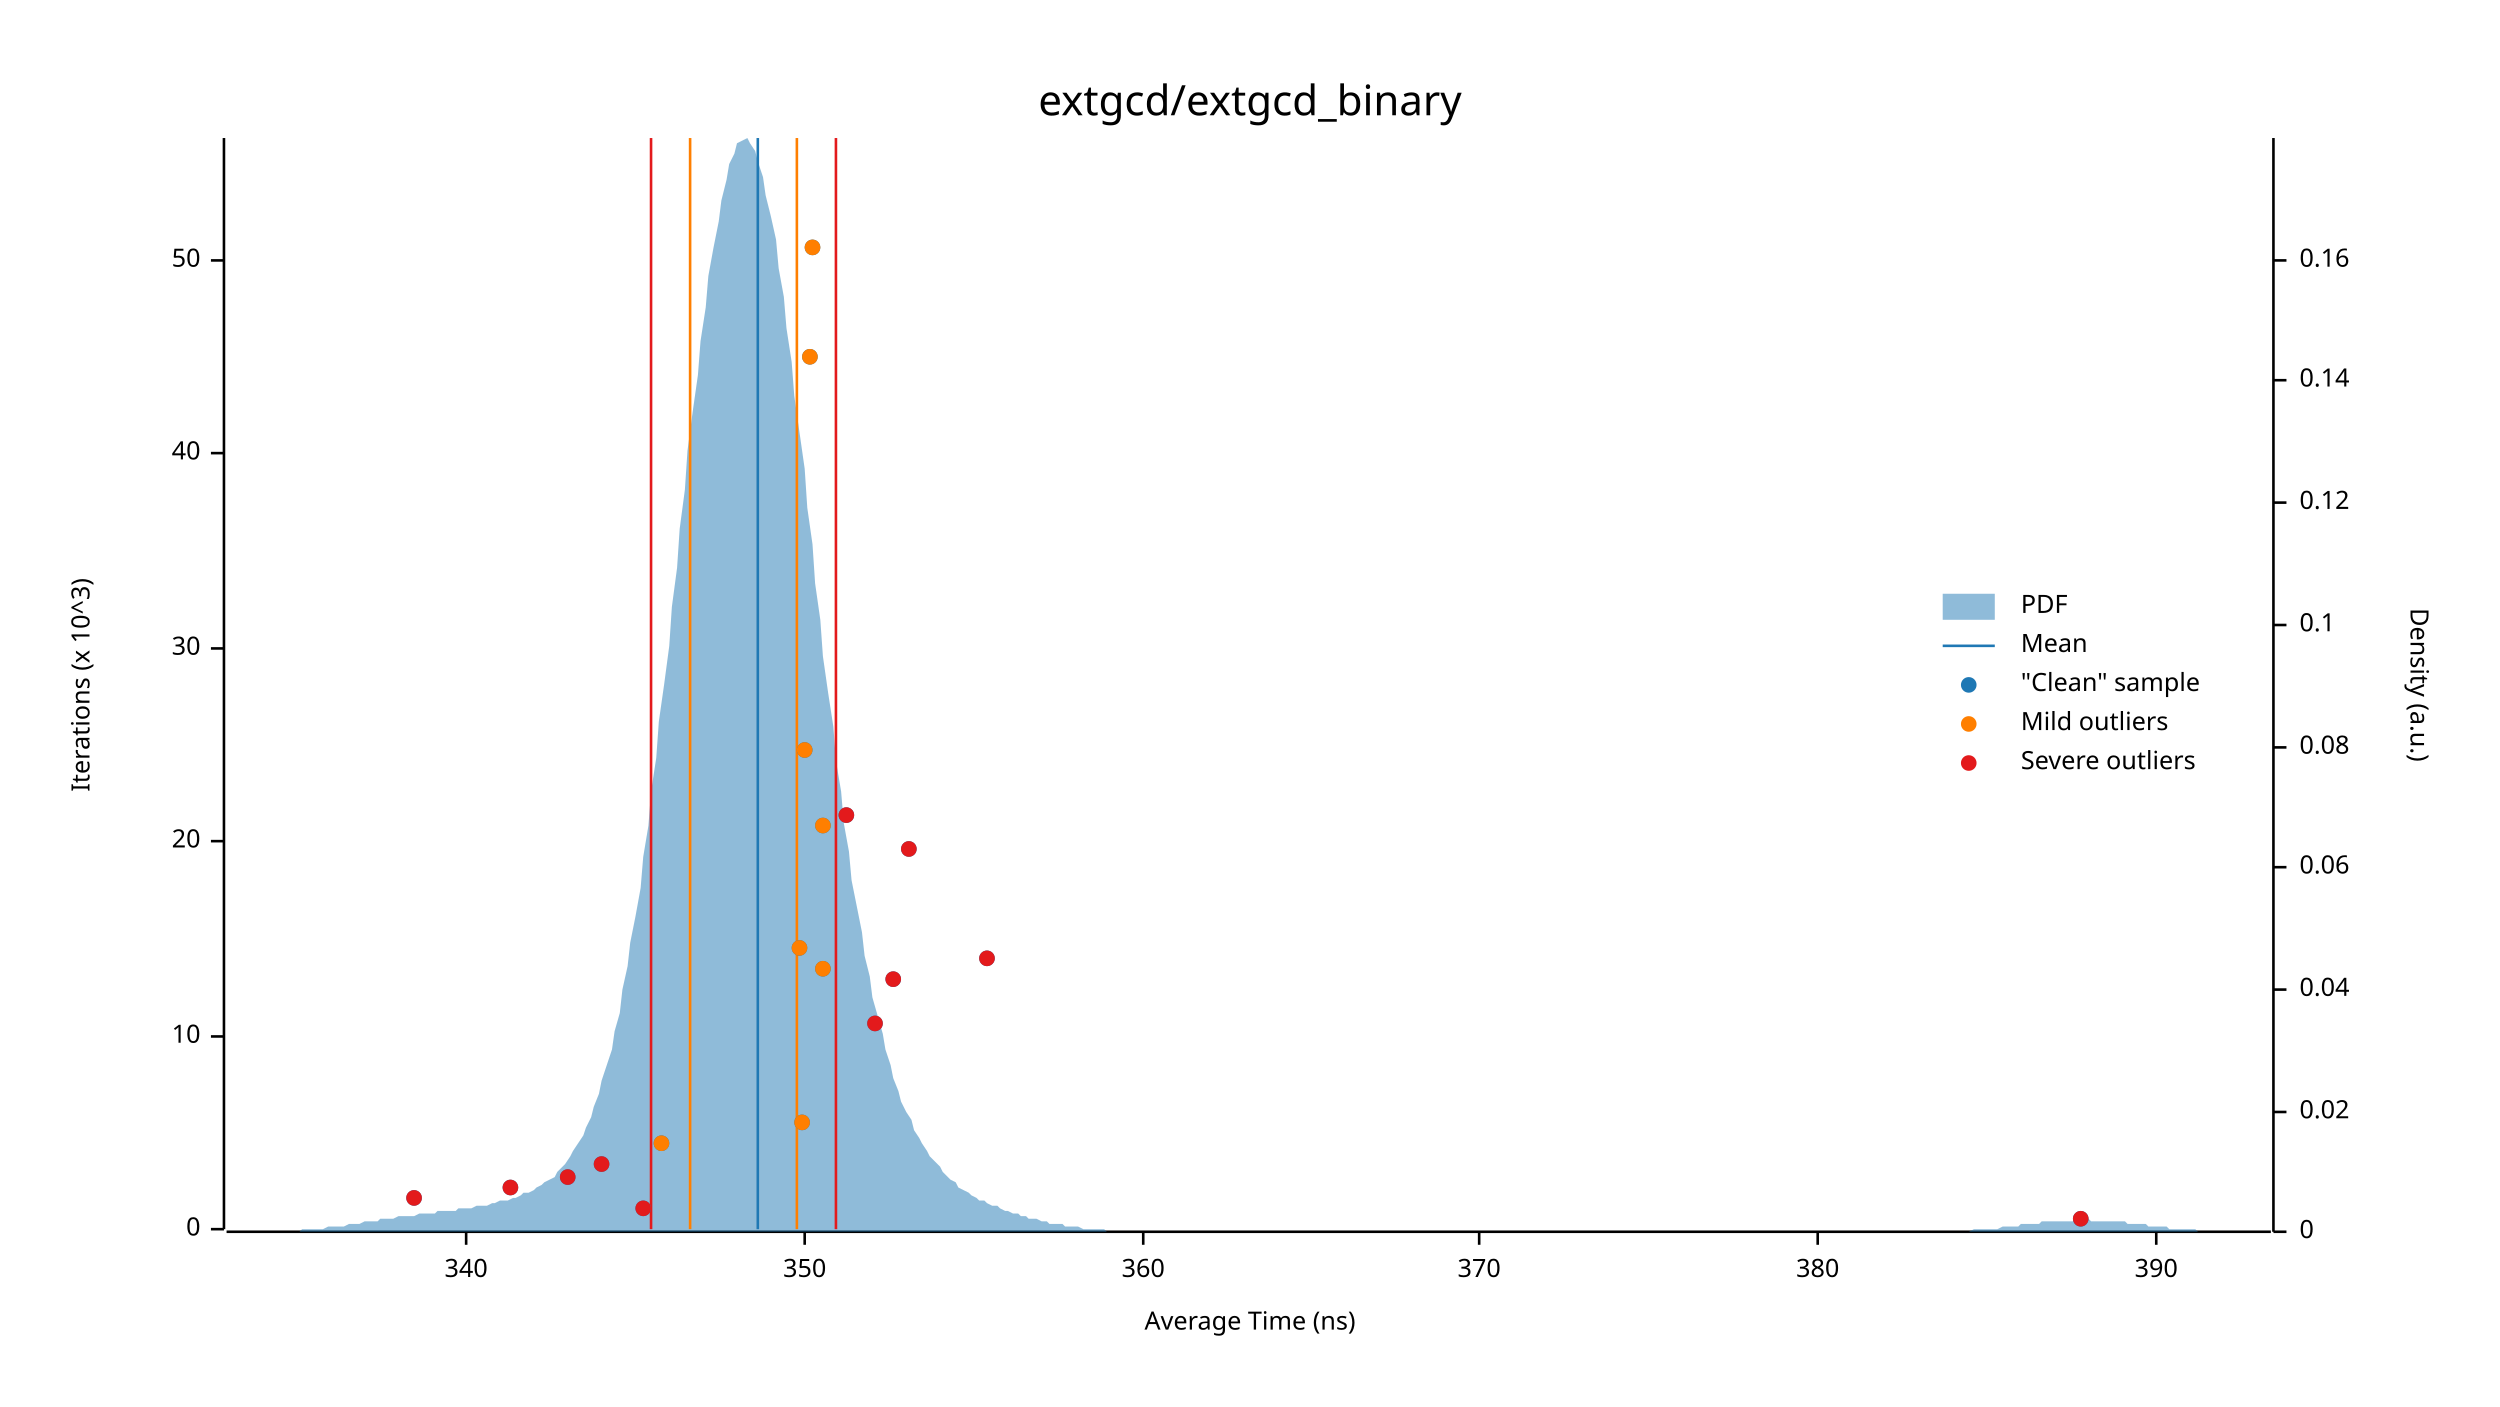
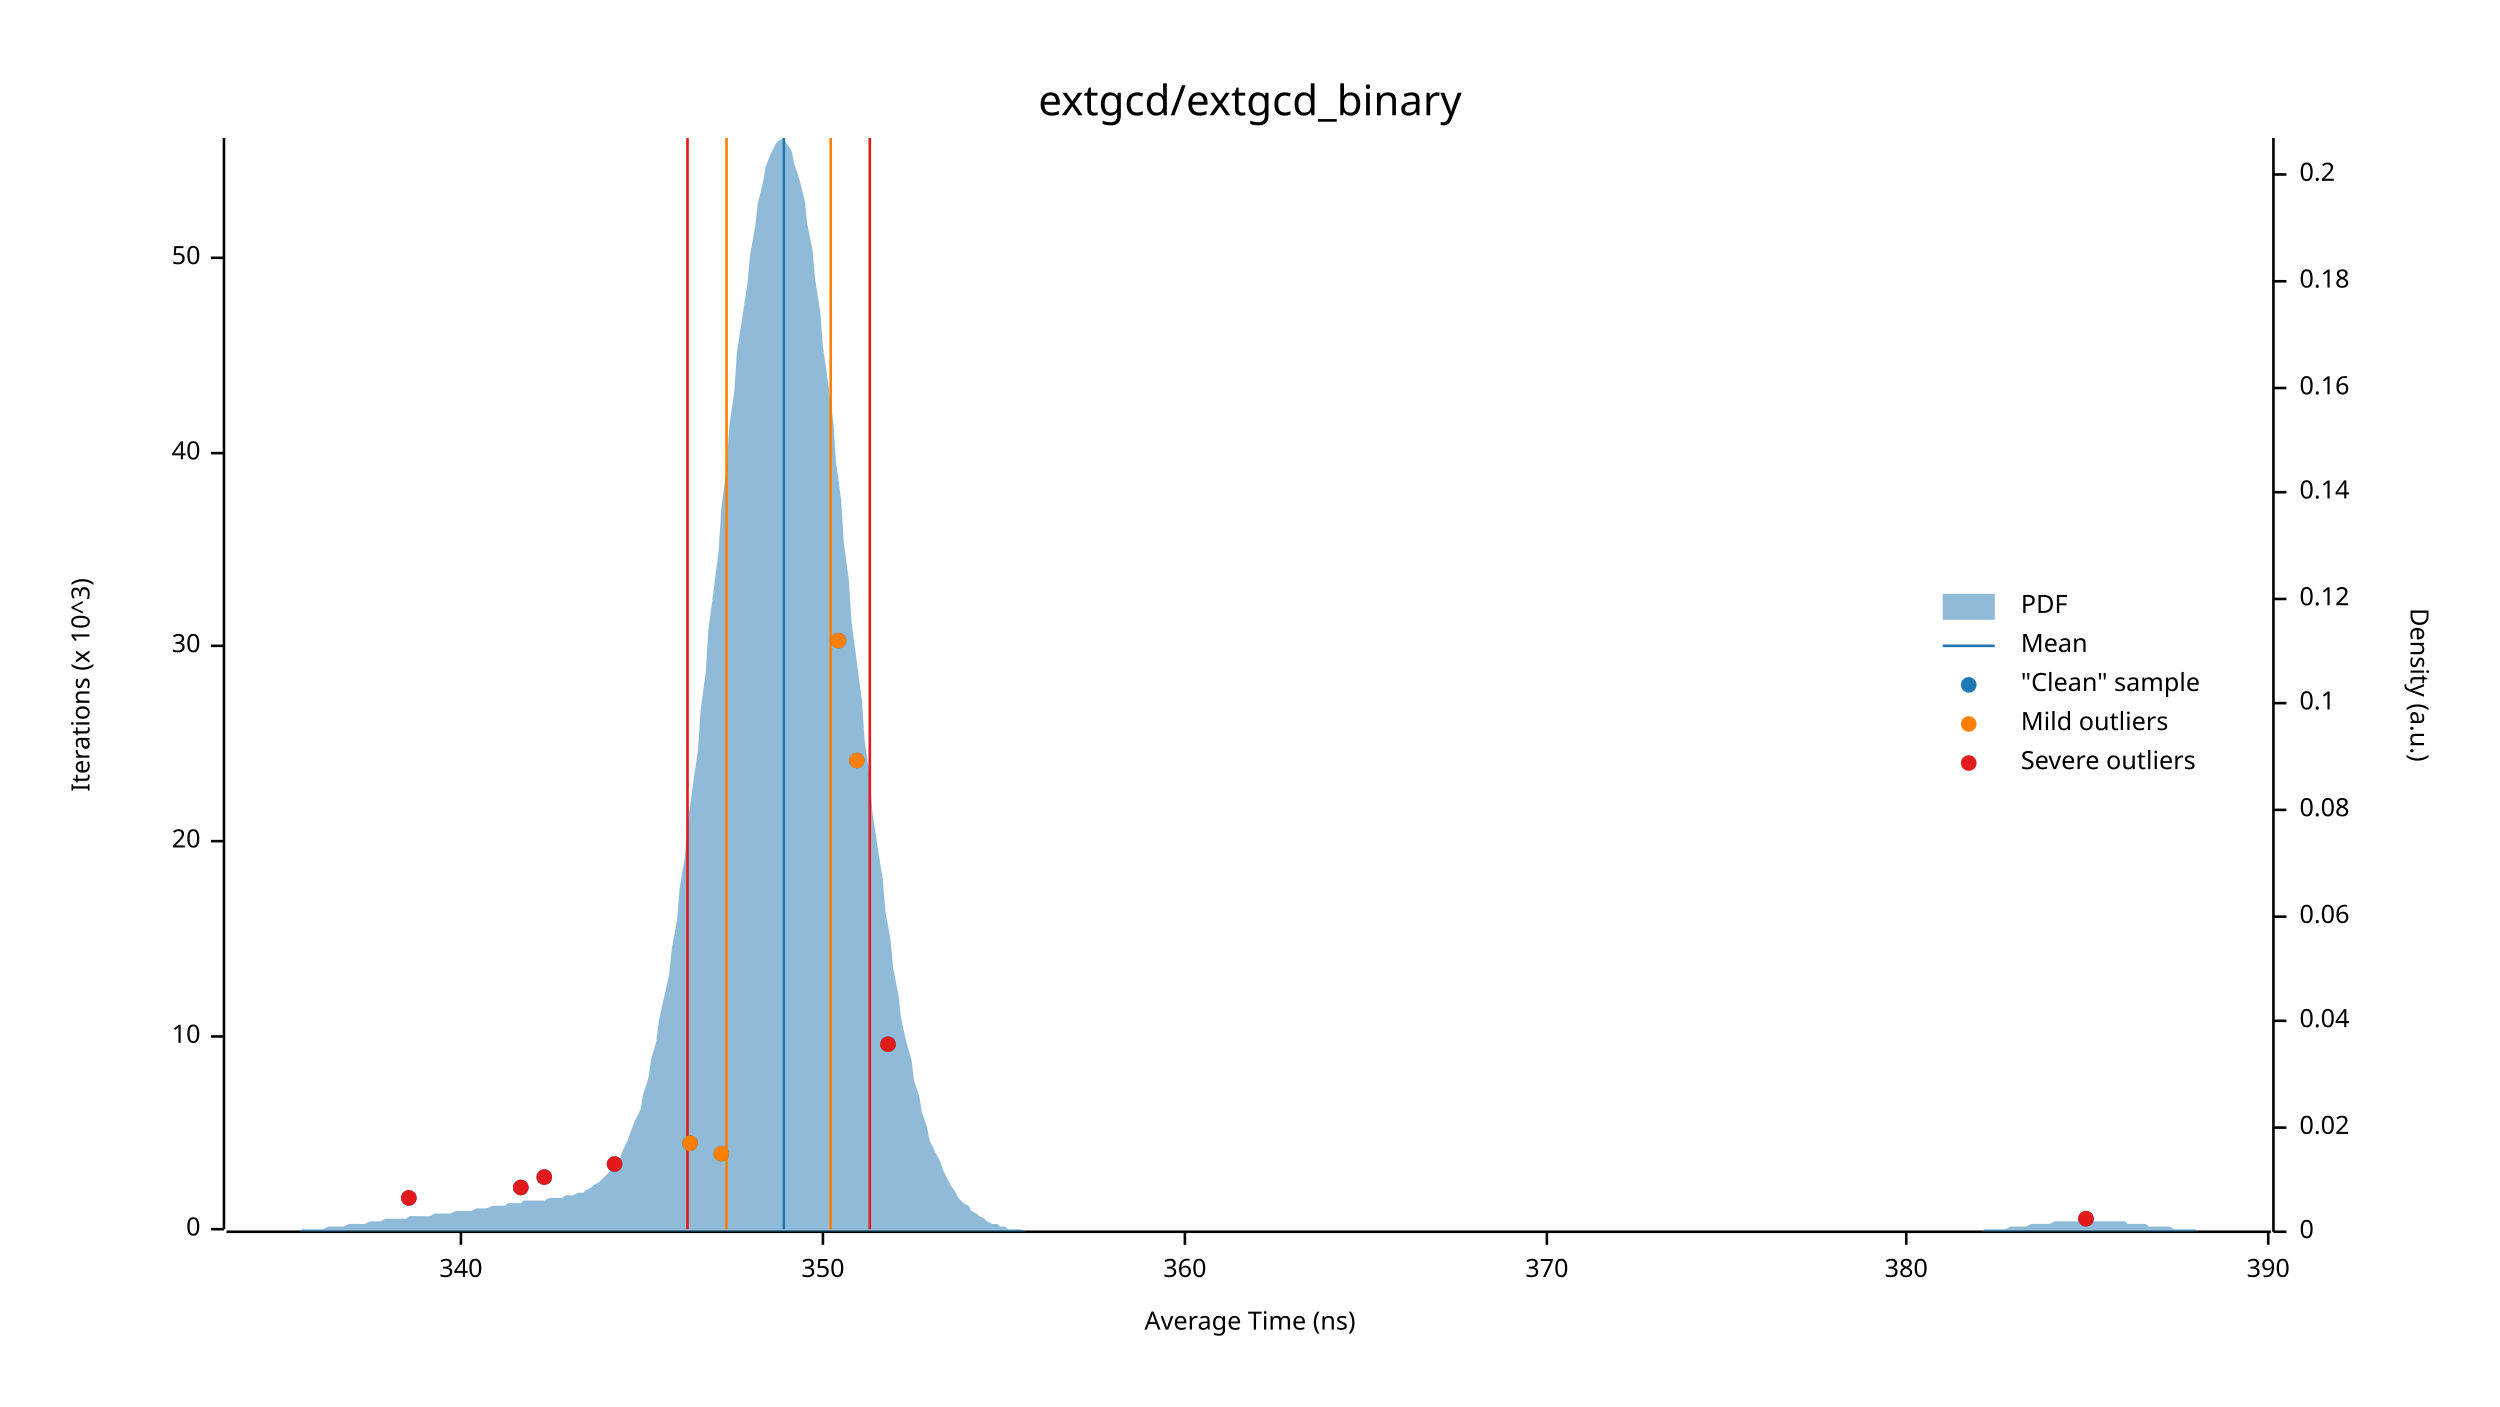
<svg xmlns="http://www.w3.org/2000/svg" width="960" height="540" viewBox="0 0 960 540">
  <text x="480" y="32" dy="0.76em" text-anchor="middle" font-family="sans-serif" font-size="16.129" opacity="1" fill="#000000">
extgcd/extgcd_binary
</text>
  <text x="27" y="263" dy="0.76em" text-anchor="middle" font-family="sans-serif" font-size="9.677" opacity="1" fill="#000000" transform="rotate(270, 27, 263)">
Iterations (x 10^3)
</text>
  <text x="480" y="513" dy="-0.5ex" text-anchor="middle" font-family="sans-serif" font-size="9.677" opacity="1" fill="#000000">
Average Time (ns)
</text>
  <polyline fill="none" opacity="1" stroke="#000000" stroke-width="1" points="86,53 86,472 " />
  <text x="77" y="472" dy="0.5ex" text-anchor="end" font-family="sans-serif" font-size="9.677" opacity="1" fill="#000000">
0
</text>
  <polyline fill="none" opacity="1" stroke="#000000" stroke-width="1" points="81,472 86,472 " />
  <text x="77" y="398" dy="0.5ex" text-anchor="end" font-family="sans-serif" font-size="9.677" opacity="1" fill="#000000">
10
</text>
  <polyline fill="none" opacity="1" stroke="#000000" stroke-width="1" points="81,398 86,398 " />
  <text x="77" y="323" dy="0.5ex" text-anchor="end" font-family="sans-serif" font-size="9.677" opacity="1" fill="#000000">
20
</text>
  <polyline fill="none" opacity="1" stroke="#000000" stroke-width="1" points="81,323 86,323 " />
-   <text x="77" y="249" dy="0.5ex" text-anchor="end" font-family="sans-serif" font-size="9.677" opacity="1" fill="#000000">
+   <text x="77" y="248" dy="0.5ex" text-anchor="end" font-family="sans-serif" font-size="9.677" opacity="1" fill="#000000">
30
</text>
-   <polyline fill="none" opacity="1" stroke="#000000" stroke-width="1" points="81,249 86,249 " />
+   <polyline fill="none" opacity="1" stroke="#000000" stroke-width="1" points="81,248 86,248 " />
  <text x="77" y="174" dy="0.5ex" text-anchor="end" font-family="sans-serif" font-size="9.677" opacity="1" fill="#000000">
40
</text>
  <polyline fill="none" opacity="1" stroke="#000000" stroke-width="1" points="81,174 86,174 " />
-   <text x="77" y="100" dy="0.5ex" text-anchor="end" font-family="sans-serif" font-size="9.677" opacity="1" fill="#000000">
+   <text x="77" y="99" dy="0.5ex" text-anchor="end" font-family="sans-serif" font-size="9.677" opacity="1" fill="#000000">
50
</text>
-   <polyline fill="none" opacity="1" stroke="#000000" stroke-width="1" points="81,100 86,100 " />
+   <polyline fill="none" opacity="1" stroke="#000000" stroke-width="1" points="81,99 86,99 " />
  <polyline fill="none" opacity="1" stroke="#000000" stroke-width="1" points="87,473 872,473 " />
-   <text x="179" y="483" dy="0.76em" text-anchor="middle" font-family="sans-serif" font-size="9.677" opacity="1" fill="#000000">
+   <text x="177" y="483" dy="0.76em" text-anchor="middle" font-family="sans-serif" font-size="9.677" opacity="1" fill="#000000">
340
</text>
-   <polyline fill="none" opacity="1" stroke="#000000" stroke-width="1" points="179,473 179,478 " />
-   <text x="309" y="483" dy="0.76em" text-anchor="middle" font-family="sans-serif" font-size="9.677" opacity="1" fill="#000000">
+   <polyline fill="none" opacity="1" stroke="#000000" stroke-width="1" points="177,473 177,478 " />
+   <text x="316" y="483" dy="0.76em" text-anchor="middle" font-family="sans-serif" font-size="9.677" opacity="1" fill="#000000">
350
</text>
-   <polyline fill="none" opacity="1" stroke="#000000" stroke-width="1" points="309,473 309,478 " />
-   <text x="439" y="483" dy="0.76em" text-anchor="middle" font-family="sans-serif" font-size="9.677" opacity="1" fill="#000000">
+   <polyline fill="none" opacity="1" stroke="#000000" stroke-width="1" points="316,473 316,478 " />
+   <text x="455" y="483" dy="0.76em" text-anchor="middle" font-family="sans-serif" font-size="9.677" opacity="1" fill="#000000">
360
</text>
-   <polyline fill="none" opacity="1" stroke="#000000" stroke-width="1" points="439,473 439,478 " />
-   <text x="568" y="483" dy="0.76em" text-anchor="middle" font-family="sans-serif" font-size="9.677" opacity="1" fill="#000000">
+   <polyline fill="none" opacity="1" stroke="#000000" stroke-width="1" points="455,473 455,478 " />
+   <text x="594" y="483" dy="0.76em" text-anchor="middle" font-family="sans-serif" font-size="9.677" opacity="1" fill="#000000">
370
</text>
-   <polyline fill="none" opacity="1" stroke="#000000" stroke-width="1" points="568,473 568,478 " />
-   <text x="698" y="483" dy="0.76em" text-anchor="middle" font-family="sans-serif" font-size="9.677" opacity="1" fill="#000000">
+   <polyline fill="none" opacity="1" stroke="#000000" stroke-width="1" points="594,473 594,478 " />
+   <text x="732" y="483" dy="0.76em" text-anchor="middle" font-family="sans-serif" font-size="9.677" opacity="1" fill="#000000">
380
</text>
-   <polyline fill="none" opacity="1" stroke="#000000" stroke-width="1" points="698,473 698,478 " />
-   <text x="828" y="483" dy="0.76em" text-anchor="middle" font-family="sans-serif" font-size="9.677" opacity="1" fill="#000000">
+   <polyline fill="none" opacity="1" stroke="#000000" stroke-width="1" points="732,473 732,478 " />
+   <text x="871" y="483" dy="0.76em" text-anchor="middle" font-family="sans-serif" font-size="9.677" opacity="1" fill="#000000">
390
</text>
-   <polyline fill="none" opacity="1" stroke="#000000" stroke-width="1" points="828,473 828,478 " />
+   <polyline fill="none" opacity="1" stroke="#000000" stroke-width="1" points="871,473 871,478 " />
  <text x="933" y="263" dy="0.76em" text-anchor="middle" font-family="sans-serif" font-size="9.677" opacity="1" fill="#000000" transform="rotate(90, 933, 263)">
Density (a.u.)
</text>
  <polyline fill="none" opacity="1" stroke="#000000" stroke-width="1" points="873,53 873,473 " />
  <text x="883" y="473" dy="0.5ex" text-anchor="start" font-family="sans-serif" font-size="9.677" opacity="1" fill="#000000">
0
</text>
  <polyline fill="none" opacity="1" stroke="#000000" stroke-width="1" points="873,473 878,473 " />
-   <text x="883" y="427" dy="0.5ex" text-anchor="start" font-family="sans-serif" font-size="9.677" opacity="1" fill="#000000">
+   <text x="883" y="433" dy="0.5ex" text-anchor="start" font-family="sans-serif" font-size="9.677" opacity="1" fill="#000000">
0.02
</text>
-   <polyline fill="none" opacity="1" stroke="#000000" stroke-width="1" points="873,427 878,427 " />
-   <text x="883" y="380" dy="0.5ex" text-anchor="start" font-family="sans-serif" font-size="9.677" opacity="1" fill="#000000">
+   <polyline fill="none" opacity="1" stroke="#000000" stroke-width="1" points="873,433 878,433 " />
+   <text x="883" y="392" dy="0.5ex" text-anchor="start" font-family="sans-serif" font-size="9.677" opacity="1" fill="#000000">
0.04
</text>
-   <polyline fill="none" opacity="1" stroke="#000000" stroke-width="1" points="873,380 878,380 " />
-   <text x="883" y="333" dy="0.5ex" text-anchor="start" font-family="sans-serif" font-size="9.677" opacity="1" fill="#000000">
+   <polyline fill="none" opacity="1" stroke="#000000" stroke-width="1" points="873,392 878,392 " />
+   <text x="883" y="352" dy="0.5ex" text-anchor="start" font-family="sans-serif" font-size="9.677" opacity="1" fill="#000000">
0.06
</text>
-   <polyline fill="none" opacity="1" stroke="#000000" stroke-width="1" points="873,333 878,333 " />
-   <text x="883" y="287" dy="0.5ex" text-anchor="start" font-family="sans-serif" font-size="9.677" opacity="1" fill="#000000">
+   <polyline fill="none" opacity="1" stroke="#000000" stroke-width="1" points="873,352 878,352 " />
+   <text x="883" y="311" dy="0.5ex" text-anchor="start" font-family="sans-serif" font-size="9.677" opacity="1" fill="#000000">
0.08
</text>
-   <polyline fill="none" opacity="1" stroke="#000000" stroke-width="1" points="873,287 878,287 " />
-   <text x="883" y="240" dy="0.5ex" text-anchor="start" font-family="sans-serif" font-size="9.677" opacity="1" fill="#000000">
+   <polyline fill="none" opacity="1" stroke="#000000" stroke-width="1" points="873,311 878,311 " />
+   <text x="883" y="270" dy="0.5ex" text-anchor="start" font-family="sans-serif" font-size="9.677" opacity="1" fill="#000000">
0.1
</text>
-   <polyline fill="none" opacity="1" stroke="#000000" stroke-width="1" points="873,240 878,240 " />
-   <text x="883" y="193" dy="0.5ex" text-anchor="start" font-family="sans-serif" font-size="9.677" opacity="1" fill="#000000">
+   <polyline fill="none" opacity="1" stroke="#000000" stroke-width="1" points="873,270 878,270 " />
+   <text x="883" y="230" dy="0.5ex" text-anchor="start" font-family="sans-serif" font-size="9.677" opacity="1" fill="#000000">
0.12
</text>
-   <polyline fill="none" opacity="1" stroke="#000000" stroke-width="1" points="873,193 878,193 " />
-   <text x="883" y="146" dy="0.5ex" text-anchor="start" font-family="sans-serif" font-size="9.677" opacity="1" fill="#000000">
+   <polyline fill="none" opacity="1" stroke="#000000" stroke-width="1" points="873,230 878,230 " />
+   <text x="883" y="189" dy="0.5ex" text-anchor="start" font-family="sans-serif" font-size="9.677" opacity="1" fill="#000000">
0.14
</text>
-   <polyline fill="none" opacity="1" stroke="#000000" stroke-width="1" points="873,146 878,146 " />
-   <text x="883" y="100" dy="0.5ex" text-anchor="start" font-family="sans-serif" font-size="9.677" opacity="1" fill="#000000">
+   <polyline fill="none" opacity="1" stroke="#000000" stroke-width="1" points="873,189 878,189 " />
+   <text x="883" y="149" dy="0.5ex" text-anchor="start" font-family="sans-serif" font-size="9.677" opacity="1" fill="#000000">
0.16
</text>
-   <polyline fill="none" opacity="1" stroke="#000000" stroke-width="1" points="873,100 878,100 " />
-   <polygon opacity="0.5" fill="#1F78B4" points="87,473 88,473 90,473 91,473 93,473 94,473 96,473 98,473 99,473 101,473 102,473 104,473 105,473 107,473 109,473 110,473 112,473 113,473 115,473 116,472 118,472 120,472 121,472 123,472 124,472 126,471 127,471 129,471 131,471 132,471 134,470 135,470 137,470 138,470 140,469 142,469 143,469 145,469 146,468 148,468 150,468 151,468 153,467 154,467 156,467 157,467 159,467 161,466 162,466 164,466 165,466 167,466 168,465 170,465 172,465 173,465 175,465 176,464 178,464 179,464 181,464 183,463 184,463 186,463 187,463 189,462 190,462 192,461 194,461 195,461 197,460 198,460 200,459 201,458 203,458 205,457 206,456 208,455 209,454 211,453 213,452 214,450 216,448 217,447 219,444 220,442 222,439 224,436 225,433 227,429 228,425 230,420 231,415 233,409 235,403 236,396 238,389 239,380 241,371 242,362 244,352 246,341 247,329 249,317 250,304 252,291 253,277 255,263 257,248 258,233 260,218 261,203 263,188 264,173 266,158 268,144 269,131 271,118 272,106 274,95 276,85 277,77 279,69 280,63 282,59 283,55 285,54 287,53 288,55 290,58 291,62 293,68 294,75 296,83 298,92 299,103 301,114 302,126 304,139 305,152 307,166 309,180 310,195 312,209 313,224 315,238 316,252 318,266 320,279 321,292 323,304 324,316 326,327 327,338 329,348 331,358 332,367 334,375 335,383 337,390 339,397 340,403 342,409 343,414 345,419 346,423 348,427 350,430 351,434 353,437 354,439 356,442 357,444 359,446 361,448 362,450 364,452 365,453 367,454 368,456 370,457 372,458 373,459 375,460 376,461 378,461 379,462 381,463 383,463 384,464 386,465 387,465 389,466 391,466 392,467 394,467 395,468 397,468 398,468 400,469 402,469 403,470 405,470 406,470 408,470 409,471 411,471 413,471 414,471 416,472 417,472 419,472 420,472 422,472 424,472 425,473 427,473 428,473 430,473 431,473 433,473 435,473 436,473 438,473 439,473 441,473 442,473 444,473 446,473 447,473 449,473 450,473 452,473 454,473 455,473 457,473 458,473 460,473 461,473 463,473 465,473 466,473 468,473 469,473 471,473 472,473 474,473 476,473 477,473 479,473 480,473 482,473 483,473 485,473 487,473 488,473 490,473 491,473 493,473 494,473 496,473 498,473 499,473 501,473 502,473 504,473 505,473 507,473 509,473 510,473 512,473 513,473 515,473 517,473 518,473 520,473 521,473 523,473 524,473 526,473 528,473 529,473 531,473 532,473 534,473 535,473 537,473 539,473 540,473 542,473 543,473 545,473 546,473 548,473 550,473 551,473 553,473 554,473 556,473 557,473 559,473 561,473 562,473 564,473 565,473 567,473 568,473 570,473 572,473 573,473 575,473 576,473 578,473 580,473 581,473 583,473 584,473 586,473 587,473 589,473 591,473 592,473 594,473 595,473 597,473 598,473 600,473 602,473 603,473 605,473 606,473 608,473 609,473 611,473 613,473 614,473 616,473 617,473 619,473 620,473 622,473 624,473 625,473 627,473 628,473 630,473 632,473 633,473 635,473 636,473 638,473 639,473 641,473 643,473 644,473 646,473 647,473 649,473 650,473 652,473 654,473 655,473 657,473 658,473 660,473 661,473 663,473 665,473 666,473 668,473 669,473 671,473 672,473 674,473 676,473 677,473 679,473 680,473 682,473 683,473 685,473 687,473 688,473 690,473 691,473 693,473 695,473 696,473 698,473 699,473 701,473 702,473 704,473 706,473 707,473 709,473 710,473 712,473 713,473 715,473 717,473 718,473 720,473 721,473 723,473 724,473 726,473 728,473 729,473 731,473 732,473 734,473 735,473 737,473 739,473 740,473 742,473 743,473 745,473 746,473 748,473 750,473 751,473 753,473 754,473 756,473 758,472 759,472 761,472 762,472 764,472 765,472 767,472 769,471 770,471 772,471 773,471 775,471 776,470 778,470 780,470 781,470 783,470 784,469 786,469 787,469 789,469 791,469 792,469 794,469 795,469 797,469 798,468 800,468 802,468 803,469 805,469 806,469 808,469 809,469 811,469 813,469 814,469 816,469 817,470 819,470 821,470 822,470 824,470 825,471 827,471 828,471 830,471 832,471 833,472 835,472 836,472 838,472 839,472 841,472 843,472 844,473 846,473 847,473 849,473 850,473 852,473 854,473 855,473 857,473 858,473 860,473 861,473 863,473 865,473 866,473 868,473 869,473 871,473 873,473 873,473 87,473 " />
-   <polyline fill="none" opacity="1" stroke="#1F78B4" stroke-width="1" points="291,472 291,53 " />
-   <polyline fill="none" opacity="1" stroke="#FF7F00" stroke-width="1" points="265,472 265,53 " />
-   <polyline fill="none" opacity="1" stroke="#FF7F00" stroke-width="1" points="306,472 306,53 " />
-   <polyline fill="none" opacity="1" stroke="#E31A1C" stroke-width="1" points="250,472 250,53 " />
-   <polyline fill="none" opacity="1" stroke="#E31A1C" stroke-width="1" points="321,472 321,53 " />
-   <circle cx="799" cy="468" r="3" opacity="1" fill="#1F78B4" stroke="none" stroke-width="1" />
-   <circle cx="247" cy="464" r="3" opacity="1" fill="#1F78B4" stroke="none" stroke-width="1" />
-   <circle cx="159" cy="460" r="3" opacity="1" fill="#1F78B4" stroke="none" stroke-width="1" />
-   <circle cx="196" cy="456" r="3" opacity="1" fill="#1F78B4" stroke="none" stroke-width="1" />
-   <circle cx="218" cy="452" r="3" opacity="1" fill="#1F78B4" stroke="none" stroke-width="1" />
-   <circle cx="231" cy="447" r="3" opacity="1" fill="#1F78B4" stroke="none" stroke-width="1" />
-   <circle cx="254" cy="439" r="3" opacity="1" fill="#1F78B4" stroke="none" stroke-width="1" />
-   <circle cx="308" cy="431" r="3" opacity="1" fill="#1F78B4" stroke="none" stroke-width="1" />
-   <circle cx="336" cy="393" r="3" opacity="1" fill="#1F78B4" stroke="none" stroke-width="1" />
-   <circle cx="343" cy="376" r="3" opacity="1" fill="#1F78B4" stroke="none" stroke-width="1" />
-   <circle cx="316" cy="372" r="3" opacity="1" fill="#1F78B4" stroke="none" stroke-width="1" />
-   <circle cx="379" cy="368" r="3" opacity="1" fill="#1F78B4" stroke="none" stroke-width="1" />
-   <circle cx="307" cy="364" r="3" opacity="1" fill="#1F78B4" stroke="none" stroke-width="1" />
-   <circle cx="349" cy="326" r="3" opacity="1" fill="#1F78B4" stroke="none" stroke-width="1" />
-   <circle cx="316" cy="317" r="3" opacity="1" fill="#1F78B4" stroke="none" stroke-width="1" />
-   <circle cx="325" cy="313" r="3" opacity="1" fill="#1F78B4" stroke="none" stroke-width="1" />
-   <circle cx="309" cy="288" r="3" opacity="1" fill="#1F78B4" stroke="none" stroke-width="1" />
-   <circle cx="311" cy="137" r="3" opacity="1" fill="#1F78B4" stroke="none" stroke-width="1" />
-   <circle cx="312" cy="95" r="3" opacity="1" fill="#1F78B4" stroke="none" stroke-width="1" />
-   <circle cx="254" cy="439" r="3" opacity="1" fill="#FF7F00" stroke="none" stroke-width="1" />
-   <circle cx="308" cy="431" r="3" opacity="1" fill="#FF7F00" stroke="none" stroke-width="1" />
-   <circle cx="316" cy="372" r="3" opacity="1" fill="#FF7F00" stroke="none" stroke-width="1" />
-   <circle cx="307" cy="364" r="3" opacity="1" fill="#FF7F00" stroke="none" stroke-width="1" />
-   <circle cx="316" cy="317" r="3" opacity="1" fill="#FF7F00" stroke="none" stroke-width="1" />
-   <circle cx="309" cy="288" r="3" opacity="1" fill="#FF7F00" stroke="none" stroke-width="1" />
-   <circle cx="311" cy="137" r="3" opacity="1" fill="#FF7F00" stroke="none" stroke-width="1" />
-   <circle cx="312" cy="95" r="3" opacity="1" fill="#FF7F00" stroke="none" stroke-width="1" />
-   <circle cx="799" cy="468" r="3" opacity="1" fill="#E31A1C" stroke="none" stroke-width="1" />
-   <circle cx="247" cy="464" r="3" opacity="1" fill="#E31A1C" stroke="none" stroke-width="1" />
-   <circle cx="159" cy="460" r="3" opacity="1" fill="#E31A1C" stroke="none" stroke-width="1" />
-   <circle cx="196" cy="456" r="3" opacity="1" fill="#E31A1C" stroke="none" stroke-width="1" />
-   <circle cx="218" cy="452" r="3" opacity="1" fill="#E31A1C" stroke="none" stroke-width="1" />
-   <circle cx="231" cy="447" r="3" opacity="1" fill="#E31A1C" stroke="none" stroke-width="1" />
-   <circle cx="336" cy="393" r="3" opacity="1" fill="#E31A1C" stroke="none" stroke-width="1" />
-   <circle cx="343" cy="376" r="3" opacity="1" fill="#E31A1C" stroke="none" stroke-width="1" />
-   <circle cx="379" cy="368" r="3" opacity="1" fill="#E31A1C" stroke="none" stroke-width="1" />
-   <circle cx="349" cy="326" r="3" opacity="1" fill="#E31A1C" stroke="none" stroke-width="1" />
-   <circle cx="325" cy="313" r="3" opacity="1" fill="#E31A1C" stroke="none" stroke-width="1" />
+   <polyline fill="none" opacity="1" stroke="#000000" stroke-width="1" points="873,149 878,149 " />
+   <text x="883" y="108" dy="0.5ex" text-anchor="start" font-family="sans-serif" font-size="9.677" opacity="1" fill="#000000">
+ 0.18
+ </text>
+   <polyline fill="none" opacity="1" stroke="#000000" stroke-width="1" points="873,108 878,108 " />
+   <text x="883" y="67" dy="0.5ex" text-anchor="start" font-family="sans-serif" font-size="9.677" opacity="1" fill="#000000">
+ 0.2
+ </text>
+   <polyline fill="none" opacity="1" stroke="#000000" stroke-width="1" points="873,67 878,67 " />
+   <polygon opacity="0.5" fill="#1F78B4" points="87,473 88,473 90,473 91,473 93,473 94,473 96,473 98,473 99,473 101,473 102,473 104,473 105,473 107,473 109,473 110,473 112,473 113,473 115,473 116,472 118,472 120,472 121,472 123,472 124,472 126,471 127,471 129,471 131,471 132,471 134,470 135,470 137,470 138,470 140,470 142,469 143,469 145,469 146,469 148,468 150,468 151,468 153,468 154,468 156,468 157,467 159,467 161,467 162,467 164,467 165,467 167,466 168,466 170,466 172,466 173,466 175,465 176,465 178,465 179,465 181,465 183,464 184,464 186,464 187,464 189,463 190,463 192,463 194,463 195,462 197,462 198,462 200,462 201,461 203,461 205,461 206,461 208,461 209,461 211,460 213,460 214,460 216,460 217,459 219,459 220,459 222,458 224,458 225,457 227,456 228,455 230,454 231,453 233,451 235,449 236,447 238,445 239,442 241,438 242,435 244,430 246,426 247,420 249,414 250,407 252,400 253,392 255,383 257,374 258,364 260,353 261,341 263,329 264,316 266,302 268,288 269,273 271,258 272,242 274,227 276,211 277,195 279,180 280,164 282,150 283,135 285,122 287,109 288,98 290,87 291,78 293,70 294,64 296,59 298,55 299,54 301,53 302,55 304,58 305,63 307,69 309,77 310,86 312,96 313,107 315,120 316,133 318,147 320,162 321,177 323,192 324,208 326,223 327,239 329,254 331,269 332,284 334,298 335,312 337,325 339,338 340,350 342,361 343,372 345,382 346,391 348,400 350,407 351,415 353,421 354,427 356,433 357,438 359,442 361,446 362,449 364,453 365,455 367,458 368,460 370,462 372,463 373,465 375,466 376,467 378,468 379,469 381,470 383,470 384,471 386,471 387,472 389,472 391,472 392,472 394,473 395,473 397,473 398,473 400,473 402,473 403,473 405,473 406,473 408,473 409,473 411,473 413,473 414,473 416,473 417,473 419,473 420,473 422,473 424,473 425,473 427,473 428,473 430,473 431,473 433,473 435,473 436,473 438,473 439,473 441,473 442,473 444,473 446,473 447,473 449,473 450,473 452,473 454,473 455,473 457,473 458,473 460,473 461,473 463,473 465,473 466,473 468,473 469,473 471,473 472,473 474,473 476,473 477,473 479,473 480,473 482,473 483,473 485,473 487,473 488,473 490,473 491,473 493,473 494,473 496,473 498,473 499,473 501,473 502,473 504,473 505,473 507,473 509,473 510,473 512,473 513,473 515,473 517,473 518,473 520,473 521,473 523,473 524,473 526,473 528,473 529,473 531,473 532,473 534,473 535,473 537,473 539,473 540,473 542,473 543,473 545,473 546,473 548,473 550,473 551,473 553,473 554,473 556,473 557,473 559,473 561,473 562,473 564,473 565,473 567,473 568,473 570,473 572,473 573,473 575,473 576,473 578,473 580,473 581,473 583,473 584,473 586,473 587,473 589,473 591,473 592,473 594,473 595,473 597,473 598,473 600,473 602,473 603,473 605,473 606,473 608,473 609,473 611,473 613,473 614,473 616,473 617,473 619,473 620,473 622,473 624,473 625,473 627,473 628,473 630,473 632,473 633,473 635,473 636,473 638,473 639,473 641,473 643,473 644,473 646,473 647,473 649,473 650,473 652,473 654,473 655,473 657,473 658,473 660,473 661,473 663,473 665,473 666,473 668,473 669,473 671,473 672,473 674,473 676,473 677,473 679,473 680,473 682,473 683,473 685,473 687,473 688,473 690,473 691,473 693,473 695,473 696,473 698,473 699,473 701,473 702,473 704,473 706,473 707,473 709,473 710,473 712,473 713,473 715,473 717,473 718,473 720,473 721,473 723,473 724,473 726,473 728,473 729,473 731,473 732,473 734,473 735,473 737,473 739,473 740,473 742,473 743,473 745,473 746,473 748,473 750,473 751,473 753,473 754,473 756,473 758,473 759,473 761,473 762,472 764,472 765,472 767,472 769,472 770,472 772,471 773,471 775,471 776,471 778,471 780,470 781,470 783,470 784,470 786,470 787,470 789,469 791,469 792,469 794,469 795,469 797,469 798,469 800,469 802,469 803,469 805,469 806,469 808,469 809,469 811,469 813,469 814,469 816,469 817,470 819,470 821,470 822,470 824,470 825,471 827,471 828,471 830,471 832,471 833,471 835,472 836,472 838,472 839,472 841,472 843,472 844,473 846,473 847,473 849,473 850,473 852,473 854,473 855,473 857,473 858,473 860,473 861,473 863,473 865,473 866,473 868,473 869,473 871,473 873,473 873,473 87,473 " />
+   <polyline fill="none" opacity="1" stroke="#1F78B4" stroke-width="1" points="301,472 301,53 " />
+   <polyline fill="none" opacity="1" stroke="#FF7F00" stroke-width="1" points="279,472 279,53 " />
+   <polyline fill="none" opacity="1" stroke="#FF7F00" stroke-width="1" points="319,472 319,53 " />
+   <polyline fill="none" opacity="1" stroke="#E31A1C" stroke-width="1" points="264,472 264,53 " />
+   <polyline fill="none" opacity="1" stroke="#E31A1C" stroke-width="1" points="334,472 334,53 " />
+   <circle cx="801" cy="468" r="3" opacity="1" fill="#1F78B4" stroke="none" stroke-width="1" />
+   <circle cx="157" cy="460" r="3" opacity="1" fill="#1F78B4" stroke="none" stroke-width="1" />
+   <circle cx="200" cy="456" r="3" opacity="1" fill="#1F78B4" stroke="none" stroke-width="1" />
+   <circle cx="209" cy="452" r="3" opacity="1" fill="#1F78B4" stroke="none" stroke-width="1" />
+   <circle cx="236" cy="447" r="3" opacity="1" fill="#1F78B4" stroke="none" stroke-width="1" />
+   <circle cx="277" cy="443" r="3" opacity="1" fill="#1F78B4" stroke="none" stroke-width="1" />
+   <circle cx="265" cy="439" r="3" opacity="1" fill="#1F78B4" stroke="none" stroke-width="1" />
+   <circle cx="341" cy="401" r="3" opacity="1" fill="#1F78B4" stroke="none" stroke-width="1" />
+   <circle cx="329" cy="292" r="3" opacity="1" fill="#1F78B4" stroke="none" stroke-width="1" />
+   <circle cx="322" cy="246" r="3" opacity="1" fill="#1F78B4" stroke="none" stroke-width="1" />
+   <circle cx="277" cy="443" r="3" opacity="1" fill="#FF7F00" stroke="none" stroke-width="1" />
+   <circle cx="265" cy="439" r="3" opacity="1" fill="#FF7F00" stroke="none" stroke-width="1" />
+   <circle cx="329" cy="292" r="3" opacity="1" fill="#FF7F00" stroke="none" stroke-width="1" />
+   <circle cx="322" cy="246" r="3" opacity="1" fill="#FF7F00" stroke="none" stroke-width="1" />
+   <circle cx="801" cy="468" r="3" opacity="1" fill="#E31A1C" stroke="none" stroke-width="1" />
+   <circle cx="157" cy="460" r="3" opacity="1" fill="#E31A1C" stroke="none" stroke-width="1" />
+   <circle cx="200" cy="456" r="3" opacity="1" fill="#E31A1C" stroke="none" stroke-width="1" />
+   <circle cx="209" cy="452" r="3" opacity="1" fill="#E31A1C" stroke="none" stroke-width="1" />
+   <circle cx="236" cy="447" r="3" opacity="1" fill="#E31A1C" stroke="none" stroke-width="1" />
+   <circle cx="341" cy="401" r="3" opacity="1" fill="#E31A1C" stroke="none" stroke-width="1" />
  <text x="776" y="228" dy="0.76em" text-anchor="start" font-family="sans-serif" font-size="9.677" opacity="1" fill="#000000">
PDF
</text>
  <text x="776" y="243" dy="0.76em" text-anchor="start" font-family="sans-serif" font-size="9.677" opacity="1" fill="#000000">
Mean
</text>
  <text x="776" y="258" dy="0.76em" text-anchor="start" font-family="sans-serif" font-size="9.677" opacity="1" fill="#000000">
"Clean" sample
</text>
  <text x="776" y="273" dy="0.76em" text-anchor="start" font-family="sans-serif" font-size="9.677" opacity="1" fill="#000000">
Mild outliers
</text>
  <text x="776" y="288" dy="0.76em" text-anchor="start" font-family="sans-serif" font-size="9.677" opacity="1" fill="#000000">
Severe outliers
</text>
  <rect x="746" y="228" width="20" height="10" opacity="0.5" fill="#1F78B4" stroke="none" />
  <polyline fill="none" opacity="1" stroke="#1F78B4" stroke-width="1" points="746,248 766,248 " />
  <circle cx="756" cy="263" r="3" opacity="1" fill="#1F78B4" stroke="none" stroke-width="1" />
  <circle cx="756" cy="278" r="3" opacity="1" fill="#FF7F00" stroke="none" stroke-width="1" />
  <circle cx="756" cy="293" r="3" opacity="1" fill="#E31A1C" stroke="none" stroke-width="1" />
</svg>
